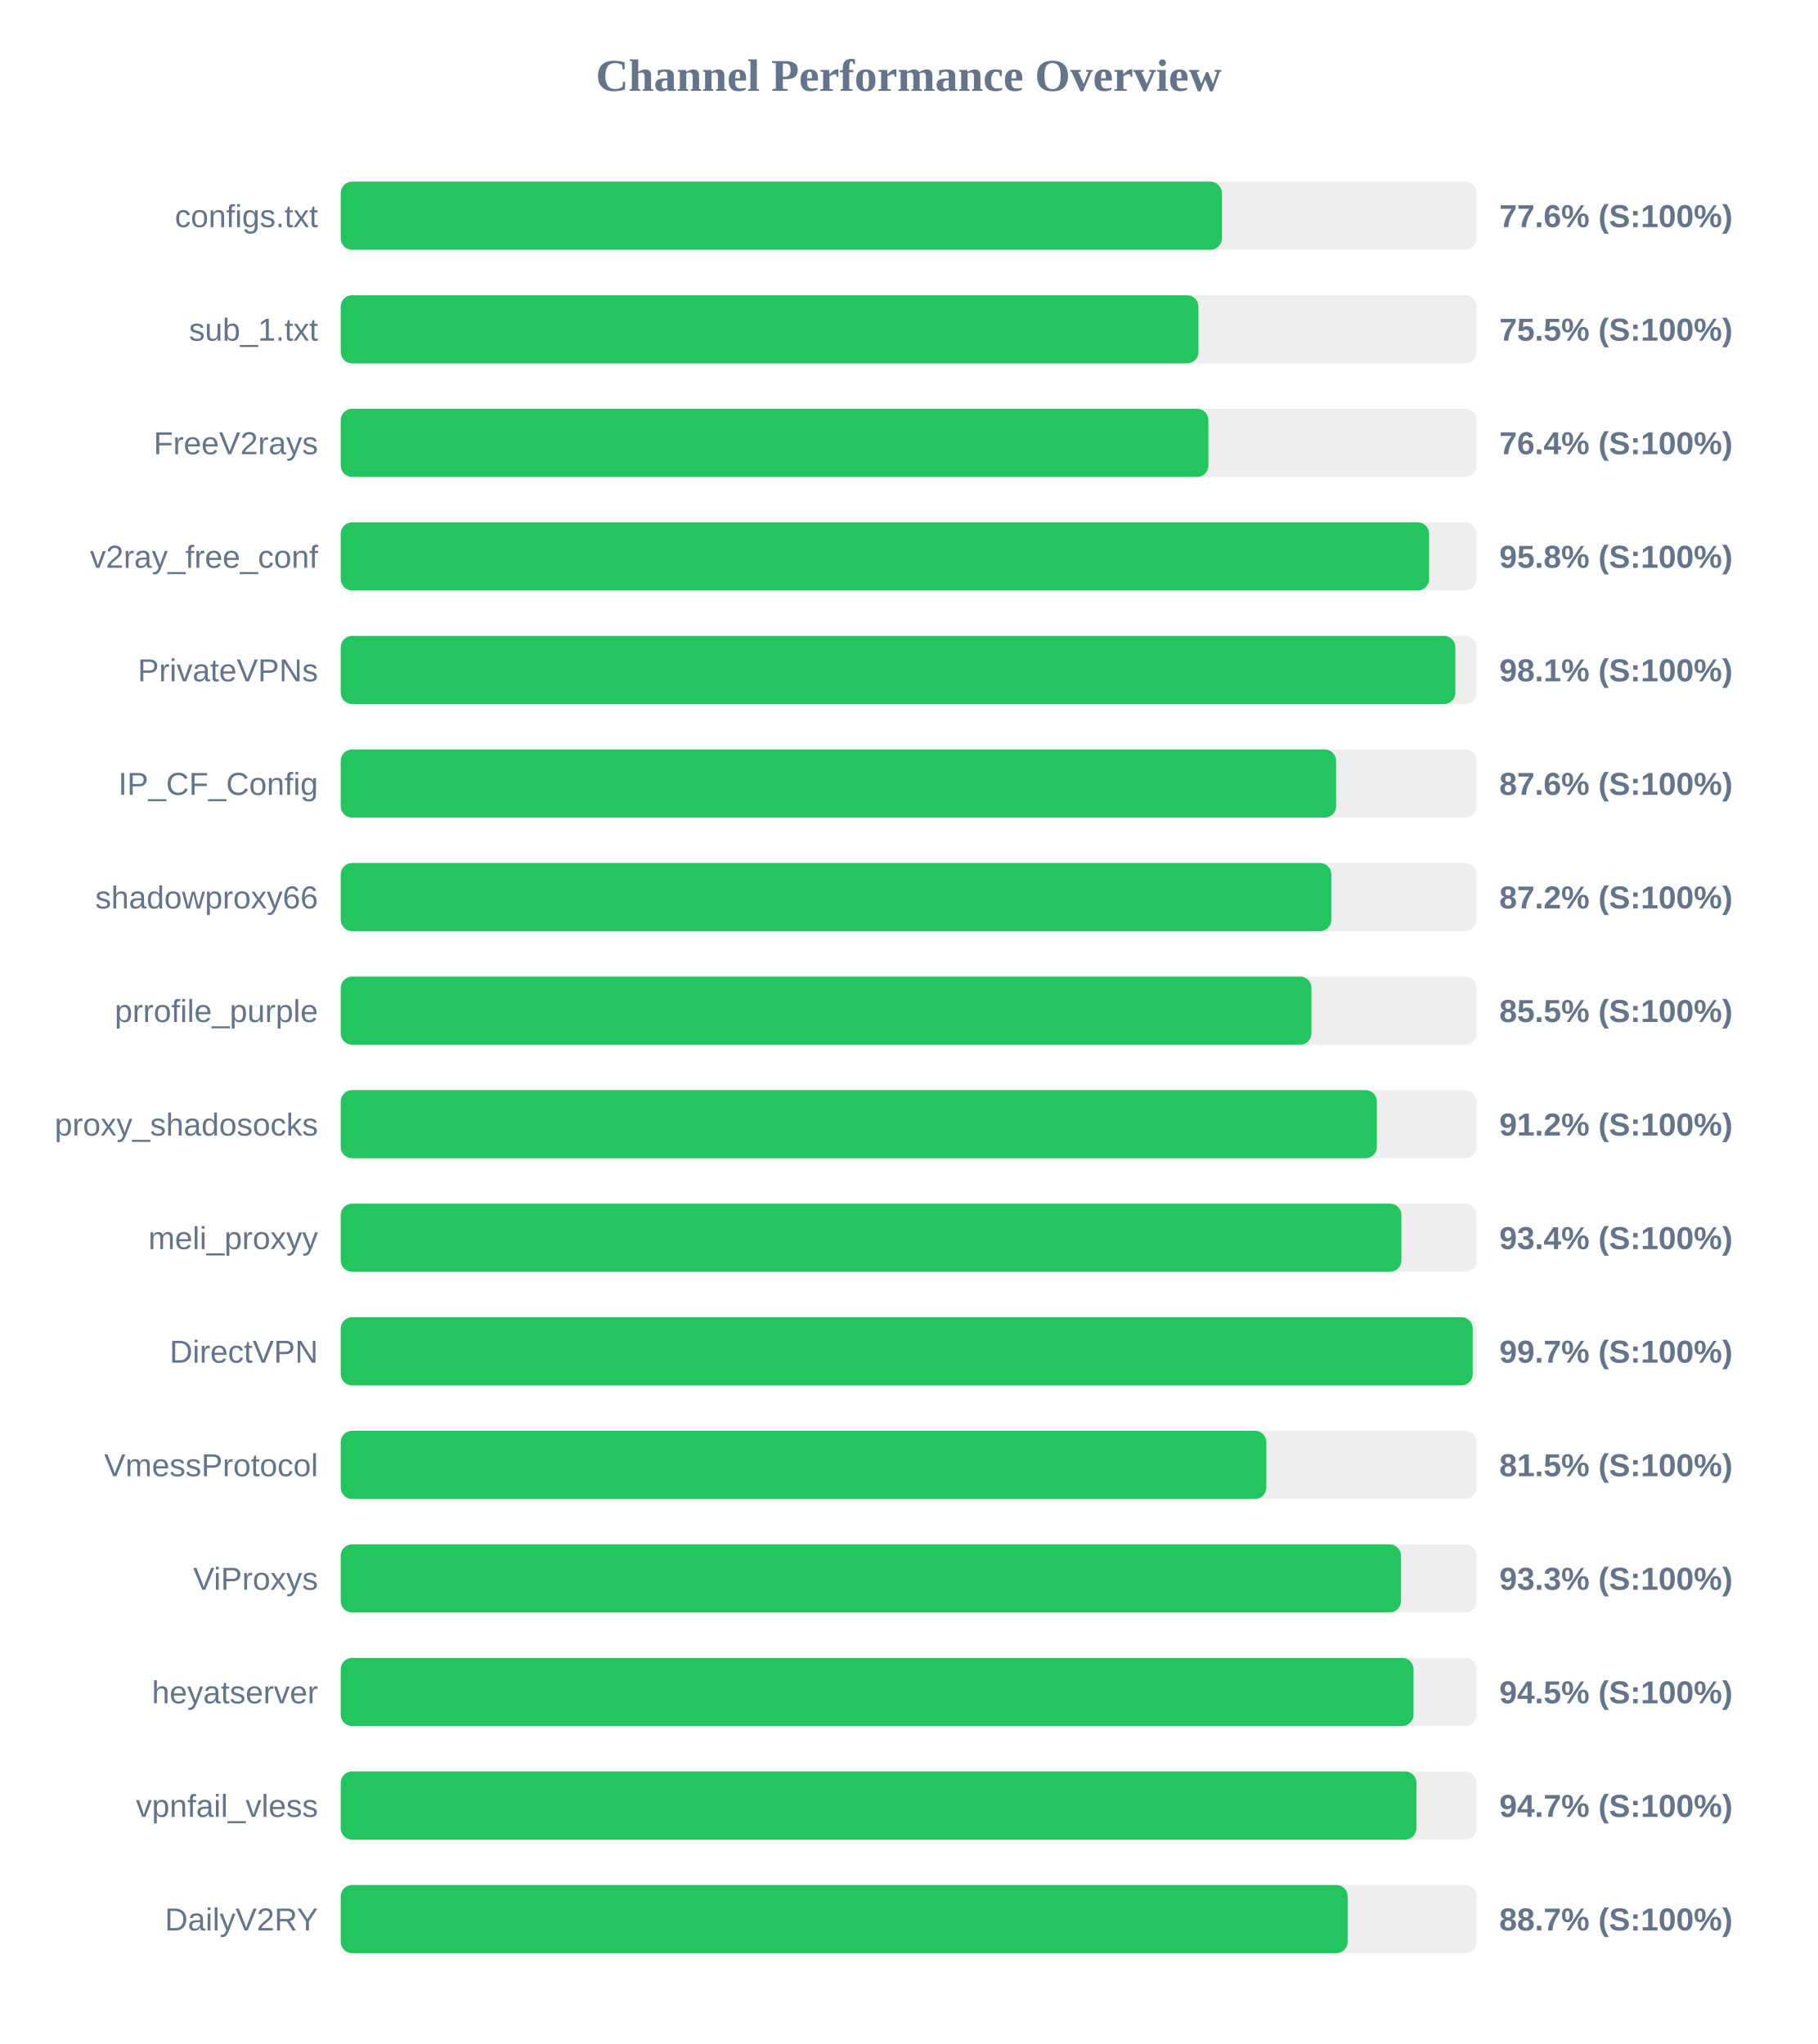
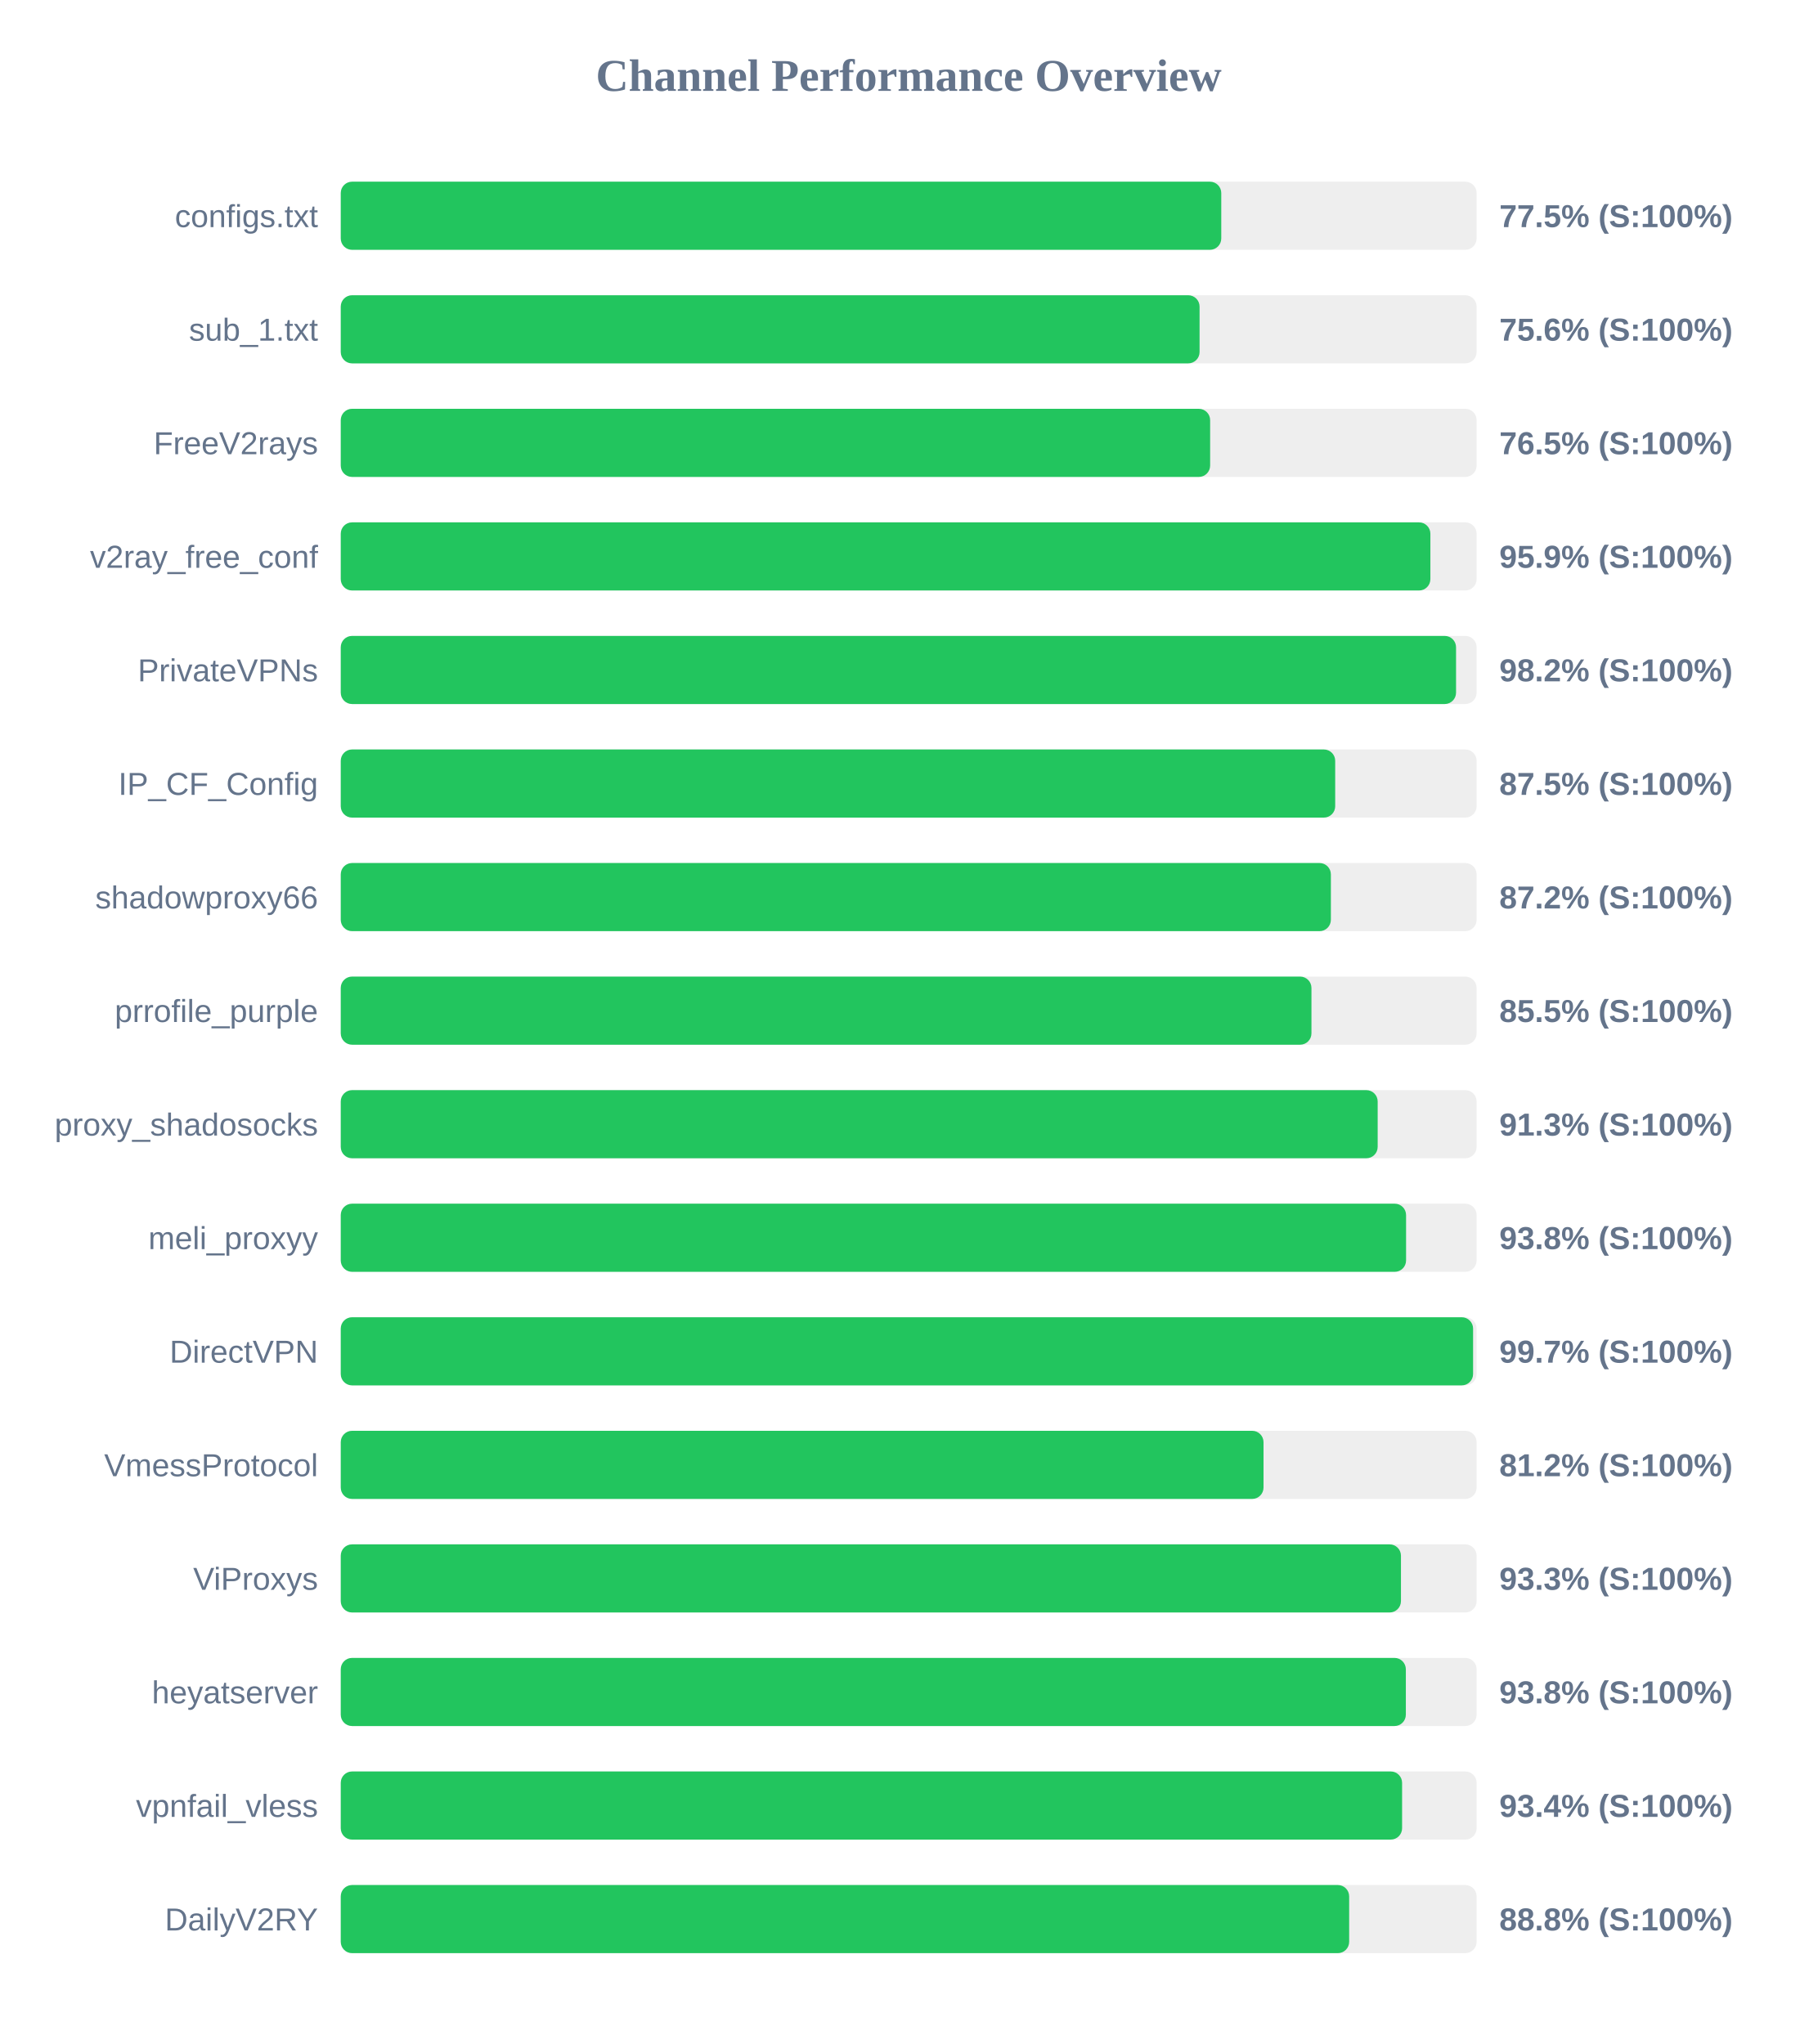
<svg xmlns="http://www.w3.org/2000/svg" width="800" height="900" version="1.1">
  <style>
        .row { font: 14px Arial; fill: #64748b; }
        .score { font: bold 14px Arial; fill: #64748b; }
    </style>
  <text x="400" y="40" text-anchor="middle" font-size="20px" font-weight="bold" fill="#64748b">Channel Performance Overview</text>
  <rect x="150" y="80" width="500" height="30" fill="#eee" rx="5" />
-   <rect x="150" y="80" width="387.85" height="30" fill="#22c55e" rx="5" />
+   <rect x="150" y="80" width="387.6" height="30" fill="#22c55e" rx="5" />
  <text x="140" y="100" text-anchor="end" class="row">configs.txt</text>
-   <text x="660" y="100" text-anchor="start" class="score">77.6% (S:100%)</text>
+   <text x="660" y="100" text-anchor="start" class="score">77.5% (S:100%)</text>
  <rect x="150" y="130" width="500" height="30" fill="#eee" rx="5" />
-   <rect x="150" y="130" width="377.55" height="30" fill="#22c55e" rx="5" />
+   <rect x="150" y="130" width="378.05" height="30" fill="#22c55e" rx="5" />
  <text x="140" y="150" text-anchor="end" class="row">sub_1.txt</text>
-   <text x="660" y="150" text-anchor="start" class="score">75.5% (S:100%)</text>
+   <text x="660" y="150" text-anchor="start" class="score">75.6% (S:100%)</text>
  <rect x="150" y="180" width="500" height="30" fill="#eee" rx="5" />
-   <rect x="150" y="180" width="381.95" height="30" fill="#22c55e" rx="5" />
+   <rect x="150" y="180" width="382.7" height="30" fill="#22c55e" rx="5" />
  <text x="140" y="200" text-anchor="end" class="row">FreeV2rays</text>
-   <text x="660" y="200" text-anchor="start" class="score">76.4% (S:100%)</text>
+   <text x="660" y="200" text-anchor="start" class="score">76.5% (S:100%)</text>
  <rect x="150" y="230" width="500" height="30" fill="#eee" rx="5" />
-   <rect x="150" y="230" width="479.1" height="30" fill="#22c55e" rx="5" />
+   <rect x="150" y="230" width="479.65" height="30" fill="#22c55e" rx="5" />
  <text x="140" y="250" text-anchor="end" class="row">v2ray_free_conf</text>
-   <text x="660" y="250" text-anchor="start" class="score">95.8% (S:100%)</text>
+   <text x="660" y="250" text-anchor="start" class="score">95.9% (S:100%)</text>
  <rect x="150" y="280" width="500" height="30" fill="#eee" rx="5" />
-   <rect x="150" y="280" width="490.65" height="30" fill="#22c55e" rx="5" />
+   <rect x="150" y="280" width="490.95" height="30" fill="#22c55e" rx="5" />
  <text x="140" y="300" text-anchor="end" class="row">PrivateVPNs</text>
-   <text x="660" y="300" text-anchor="start" class="score">98.1% (S:100%)</text>
+   <text x="660" y="300" text-anchor="start" class="score">98.2% (S:100%)</text>
  <rect x="150" y="330" width="500" height="30" fill="#eee" rx="5" />
-   <rect x="150" y="330" width="438.15" height="30" fill="#22c55e" rx="5" />
+   <rect x="150" y="330" width="437.75" height="30" fill="#22c55e" rx="5" />
  <text x="140" y="350" text-anchor="end" class="row">IP_CF_Config</text>
-   <text x="660" y="350" text-anchor="start" class="score">87.6% (S:100%)</text>
+   <text x="660" y="350" text-anchor="start" class="score">87.5% (S:100%)</text>
  <rect x="150" y="380" width="500" height="30" fill="#eee" rx="5" />
-   <rect x="150" y="380" width="436.05" height="30" fill="#22c55e" rx="5" />
+   <rect x="150" y="380" width="435.85" height="30" fill="#22c55e" rx="5" />
  <text x="140" y="400" text-anchor="end" class="row">shadowproxy66</text>
  <text x="660" y="400" text-anchor="start" class="score">87.2% (S:100%)</text>
  <rect x="150" y="430" width="500" height="30" fill="#eee" rx="5" />
  <rect x="150" y="430" width="427.3" height="30" fill="#22c55e" rx="5" />
  <text x="140" y="450" text-anchor="end" class="row">prrofile_purple</text>
  <text x="660" y="450" text-anchor="start" class="score">85.5% (S:100%)</text>
  <rect x="150" y="480" width="500" height="30" fill="#eee" rx="5" />
-   <rect x="150" y="480" width="456.1" height="30" fill="#22c55e" rx="5" />
+   <rect x="150" y="480" width="456.45" height="30" fill="#22c55e" rx="5" />
  <text x="140" y="500" text-anchor="end" class="row">proxy_shadosocks</text>
-   <text x="660" y="500" text-anchor="start" class="score">91.2% (S:100%)</text>
+   <text x="660" y="500" text-anchor="start" class="score">91.3% (S:100%)</text>
  <rect x="150" y="530" width="500" height="30" fill="#eee" rx="5" />
-   <rect x="150" y="530" width="466.9" height="30" fill="#22c55e" rx="5" />
+   <rect x="150" y="530" width="468.95" height="30" fill="#22c55e" rx="5" />
  <text x="140" y="550" text-anchor="end" class="row">meli_proxyy</text>
-   <text x="660" y="550" text-anchor="start" class="score">93.4% (S:100%)</text>
+   <text x="660" y="550" text-anchor="start" class="score">93.8% (S:100%)</text>
  <rect x="150" y="580" width="500" height="30" fill="#eee" rx="5" />
-   <rect x="150" y="580" width="498.3" height="30" fill="#22c55e" rx="5" />
+   <rect x="150" y="580" width="498.45" height="30" fill="#22c55e" rx="5" />
  <text x="140" y="600" text-anchor="end" class="row">DirectVPN</text>
  <text x="660" y="600" text-anchor="start" class="score">99.7% (S:100%)</text>
  <rect x="150" y="630" width="500" height="30" fill="#eee" rx="5" />
-   <rect x="150" y="630" width="407.45" height="30" fill="#22c55e" rx="5" />
+   <rect x="150" y="630" width="406.2" height="30" fill="#22c55e" rx="5" />
  <text x="140" y="650" text-anchor="end" class="row">VmessProtocol</text>
-   <text x="660" y="650" text-anchor="start" class="score">81.5% (S:100%)</text>
+   <text x="660" y="650" text-anchor="start" class="score">81.2% (S:100%)</text>
  <rect x="150" y="680" width="500" height="30" fill="#eee" rx="5" />
  <rect x="150" y="680" width="466.7" height="30" fill="#22c55e" rx="5" />
  <text x="140" y="700" text-anchor="end" class="row">ViProxys</text>
  <text x="660" y="700" text-anchor="start" class="score">93.3% (S:100%)</text>
  <rect x="150" y="730" width="500" height="30" fill="#eee" rx="5" />
-   <rect x="150" y="730" width="472.25" height="30" fill="#22c55e" rx="5" />
+   <rect x="150" y="730" width="468.85" height="30" fill="#22c55e" rx="5" />
  <text x="140" y="750" text-anchor="end" class="row">heyatserver</text>
-   <text x="660" y="750" text-anchor="start" class="score">94.5% (S:100%)</text>
+   <text x="660" y="750" text-anchor="start" class="score">93.8% (S:100%)</text>
  <rect x="150" y="780" width="500" height="30" fill="#eee" rx="5" />
-   <rect x="150" y="780" width="473.5" height="30" fill="#22c55e" rx="5" />
+   <rect x="150" y="780" width="467.2" height="30" fill="#22c55e" rx="5" />
  <text x="140" y="800" text-anchor="end" class="row">vpnfail_vless</text>
-   <text x="660" y="800" text-anchor="start" class="score">94.7% (S:100%)</text>
+   <text x="660" y="800" text-anchor="start" class="score">93.4% (S:100%)</text>
  <rect x="150" y="830" width="500" height="30" fill="#eee" rx="5" />
-   <rect x="150" y="830" width="443.25" height="30" fill="#22c55e" rx="5" />
+   <rect x="150" y="830" width="443.9" height="30" fill="#22c55e" rx="5" />
  <text x="140" y="850" text-anchor="end" class="row">DailyV2RY</text>
-   <text x="660" y="850" text-anchor="start" class="score">88.7% (S:100%)</text>
+   <text x="660" y="850" text-anchor="start" class="score">88.8% (S:100%)</text>
</svg>
